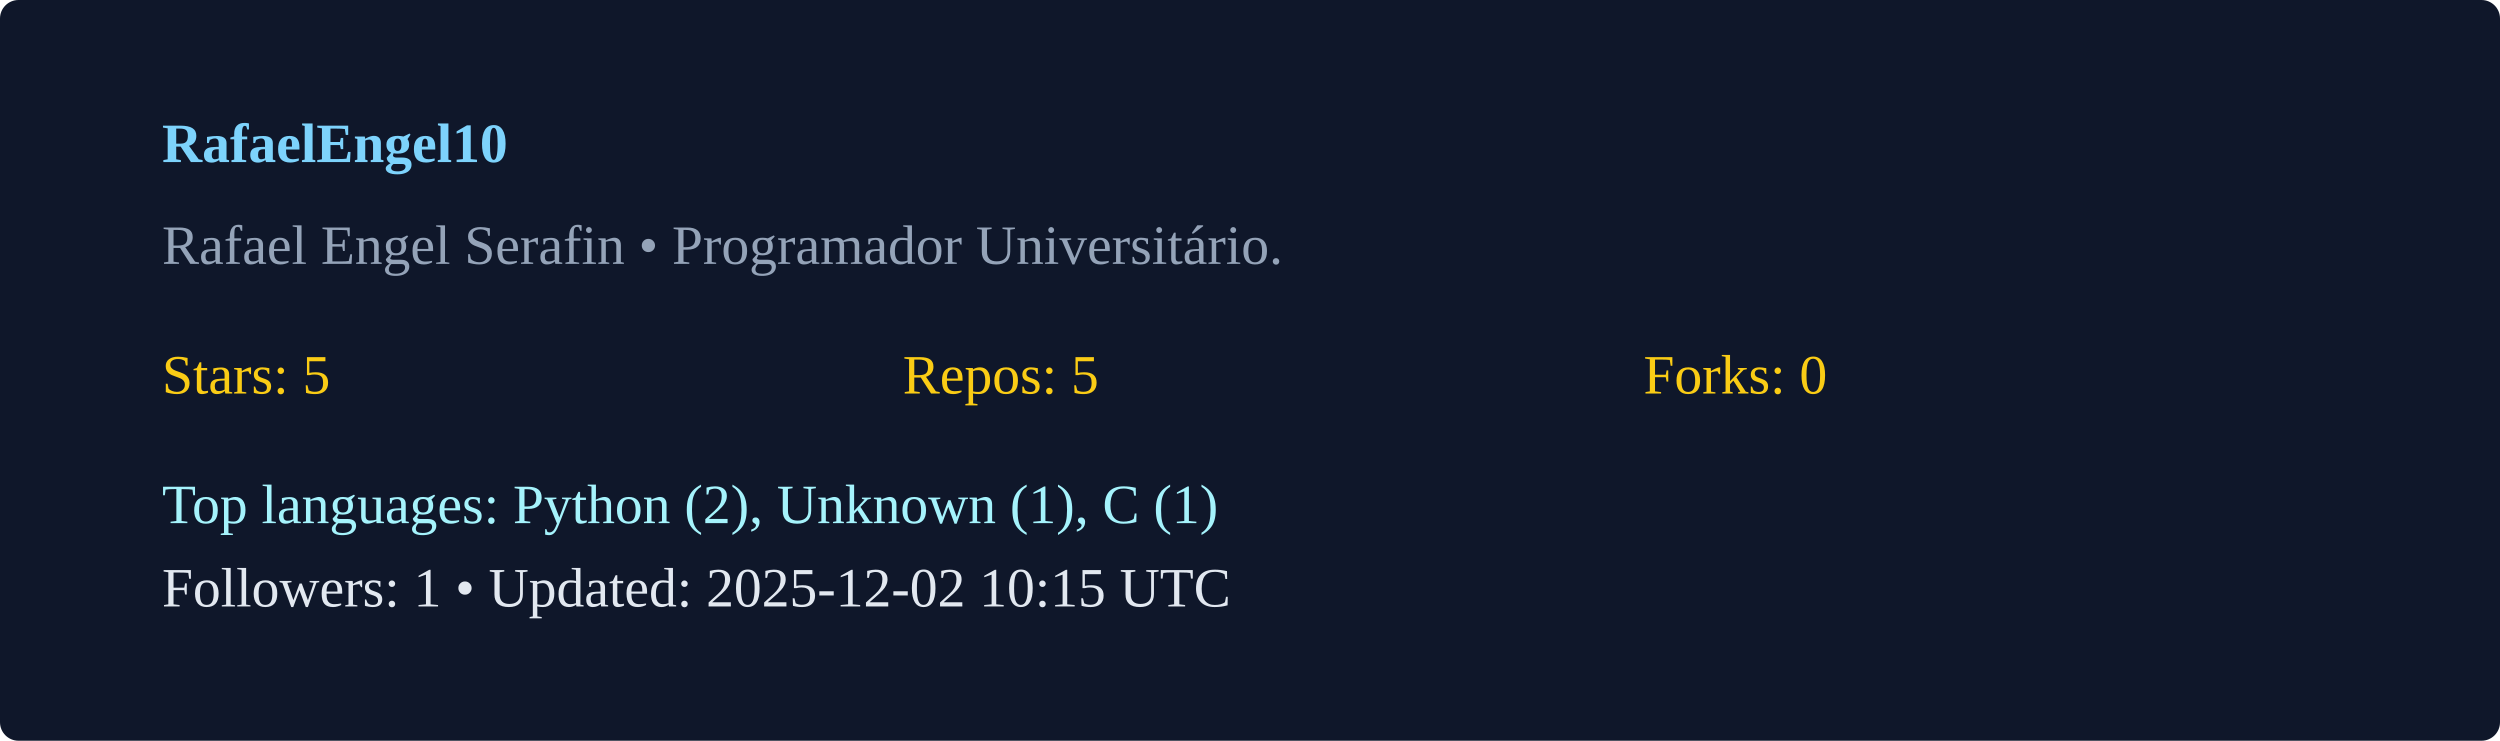
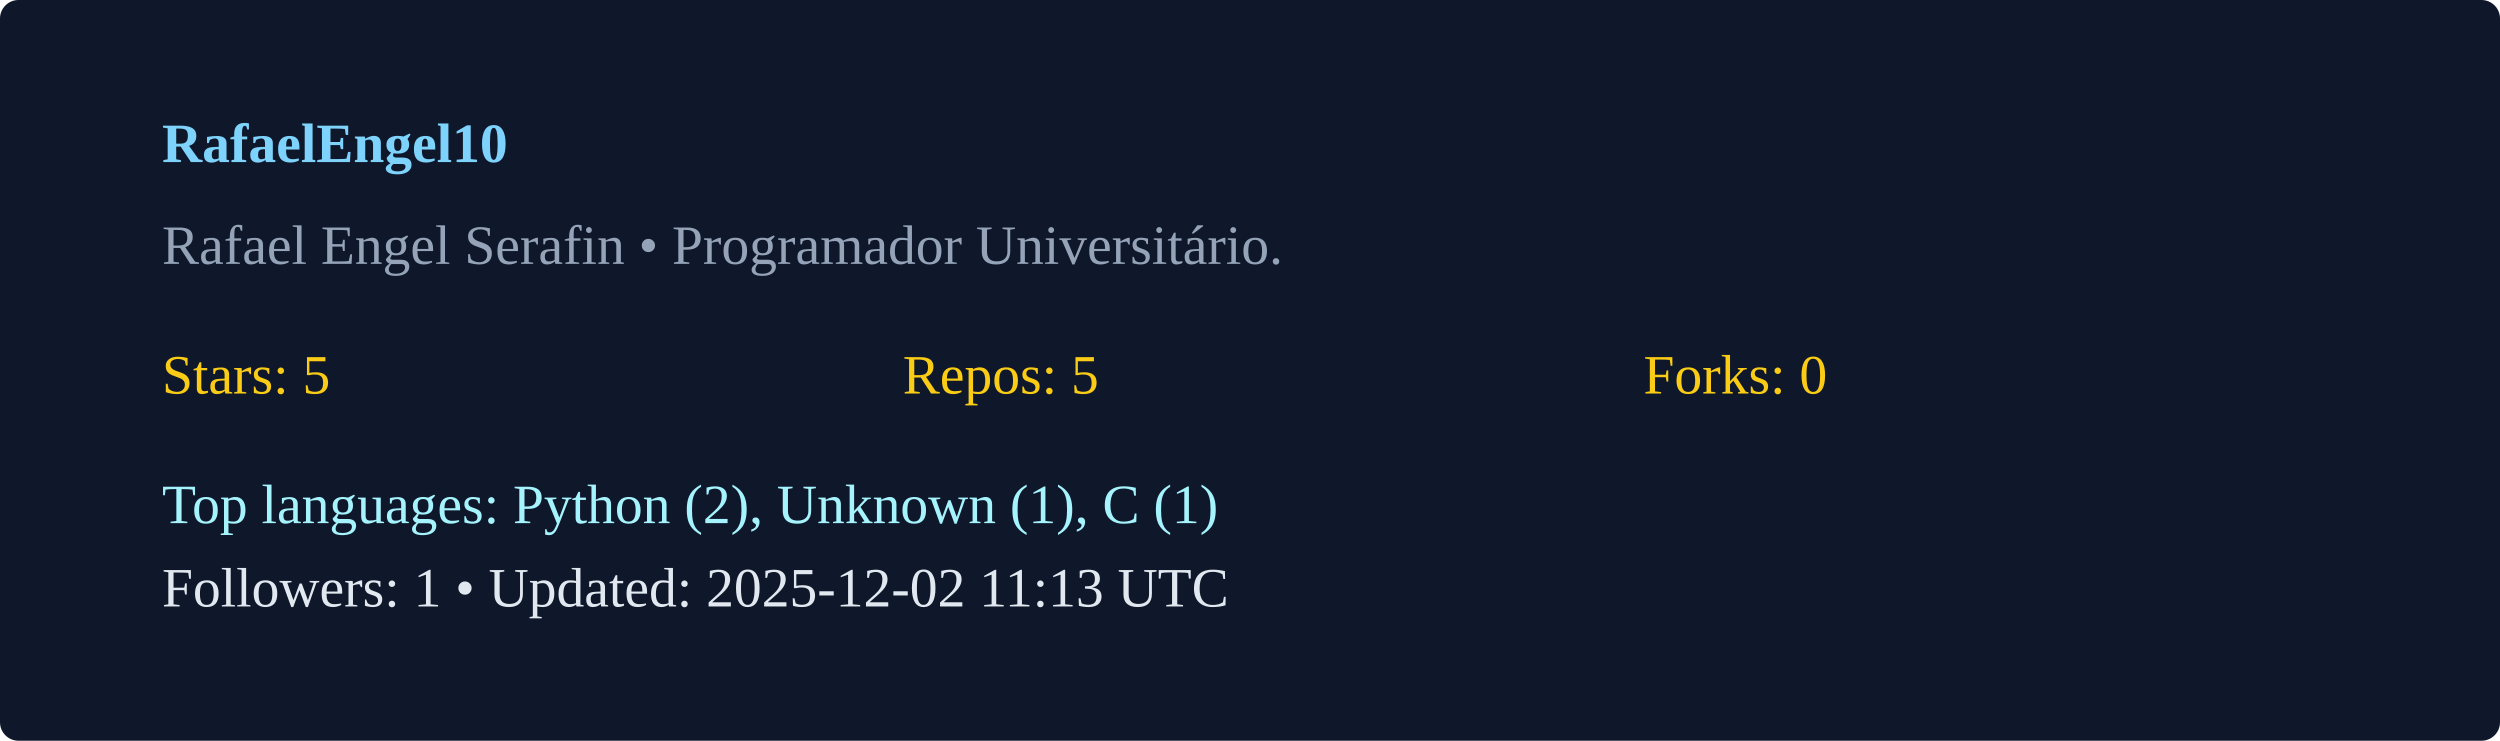
<svg xmlns="http://www.w3.org/2000/svg" width="540" height="160" viewBox="0 0 540 160">
  <rect width="100%" height="100%" rx="4" fill="#0f172a" />
  <g transform="translate(35,35)">
    <text x="0" y="0" fill="#7dd3fc" font-weight="600">RafaelEngel10</text>
    <text x="0" y="22" fill="#94a3b8">Rafael Engel Serafin  • Programador Universitário. </text>
    <g transform="translate(0,50)">
      <text x="0" y="0" fill="#facc15">Stars: 5</text>
      <text x="160" y="0" fill="#facc15">Repos: 5</text>
      <text x="320" y="0" fill="#facc15">Forks: 0</text>
      <text x="0" y="28" fill="#a5f3fc">Top languages: Python (2), Unknown (1), C (1)</text>
-       <text x="0" y="46" fill="#e2e8f0">Followers: 1 • Updated: 2025-12-02 10:15 UTC</text>
+       <text x="0" y="46" fill="#e2e8f0">Followers: 1 • Updated: 2025-12-02 11:13 UTC</text>
    </g>
  </g>
</svg>
